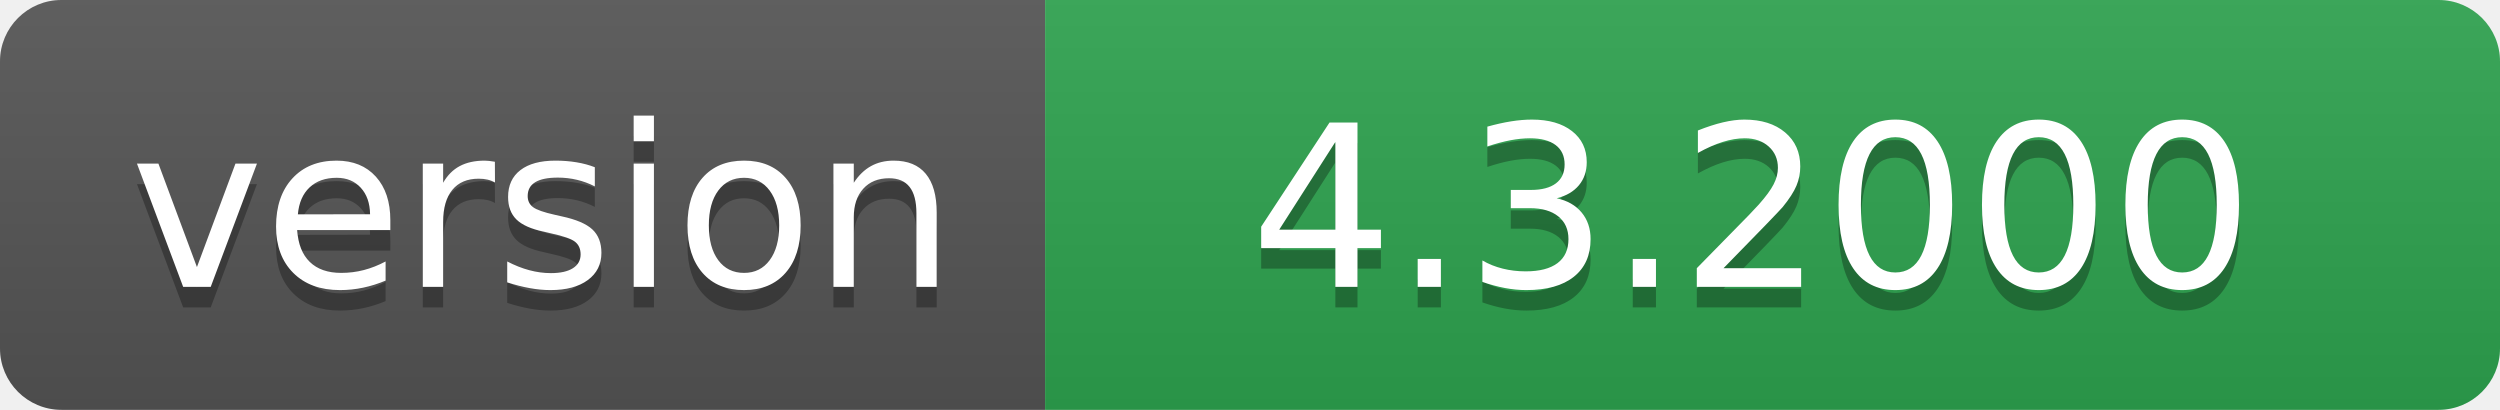
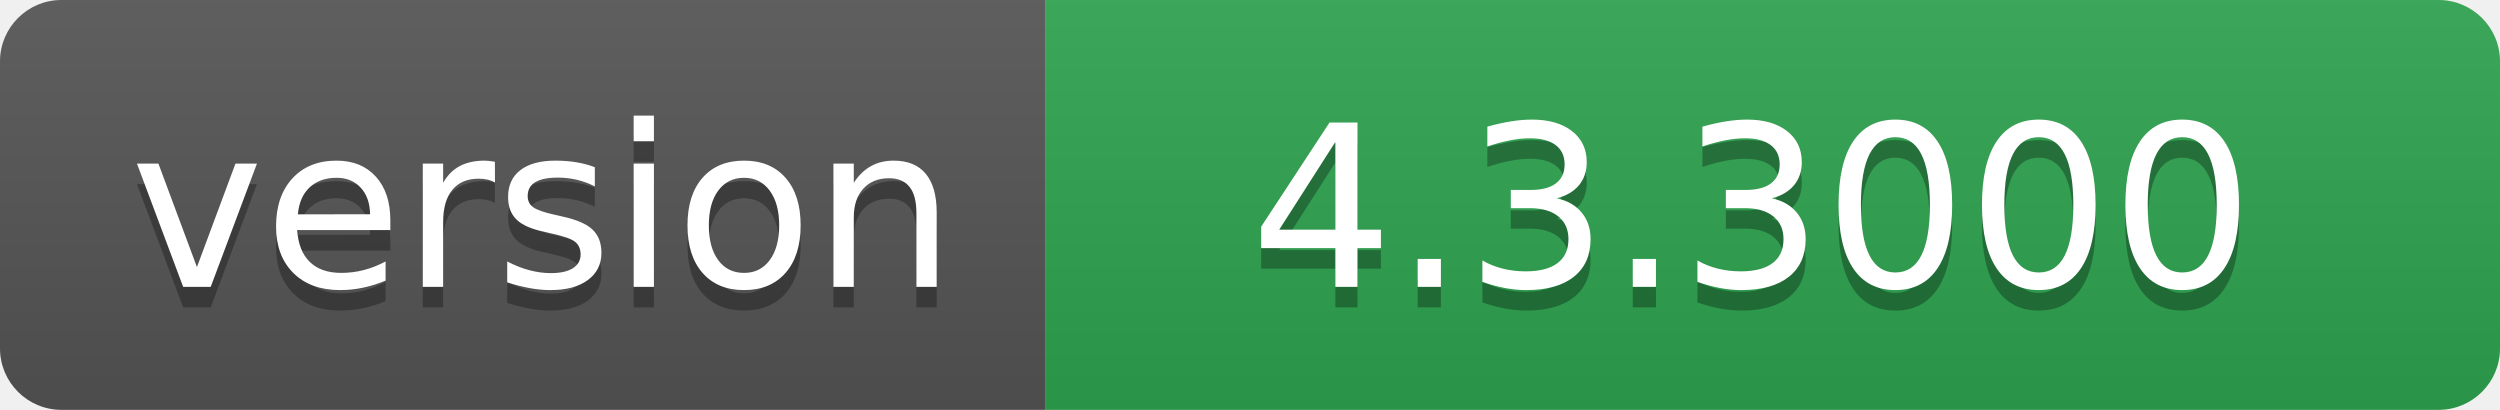
- <svg xmlns="http://www.w3.org/2000/svg" width="122" height="20" role="img" aria-label="version: 4.3.2000">
+ <svg xmlns="http://www.w3.org/2000/svg" width="122" height="20" role="img" aria-label="version: 4.3.3000">
  <linearGradient id="s" x2="0" y2="100%">
    <stop offset="0" stop-color="#bbb" stop-opacity=".1" />
    <stop offset="1" stop-opacity=".1" />
  </linearGradient>
  <clipPath id="r">
    <rect width="122" height="20" rx="3" fill="#fff" />
  </clipPath>
  <g clip-path="url(#r)">
    <rect width="51" height="20" fill="#555" />
    <rect x="51" width="71" height="20" fill="#2ea44f" />
    <rect width="122" height="20" fill="url(#s)" />
  </g>
  <g fill="#fff" text-anchor="middle" font-family="Verdana,Geneva,DejaVu Sans,sans-serif" text-rendering="geometricPrecision" font-size="110">
    <text aria-hidden="true" x="265" y="150" fill="#010101" fill-opacity=".3" transform="scale(.1)" textLength="410">version</text>
    <text x="265" y="140" transform="scale(.1)" fill="#fff" textLength="410">version</text>
-     <text aria-hidden="true" x="855" y="150" fill="#010101" fill-opacity=".3" transform="scale(.1)" textLength="610">4.3.2000</text>
-     <text x="855" y="140" transform="scale(.1)" fill="#fff" textLength="610">4.3.2000</text>
+     <text aria-hidden="true" x="855" y="150" fill="#010101" fill-opacity=".3" transform="scale(.1)" textLength="610">4.3.3000</text>
+     <text x="855" y="140" transform="scale(.1)" fill="#fff" textLength="610">4.3.3000</text>
  </g>
</svg>
